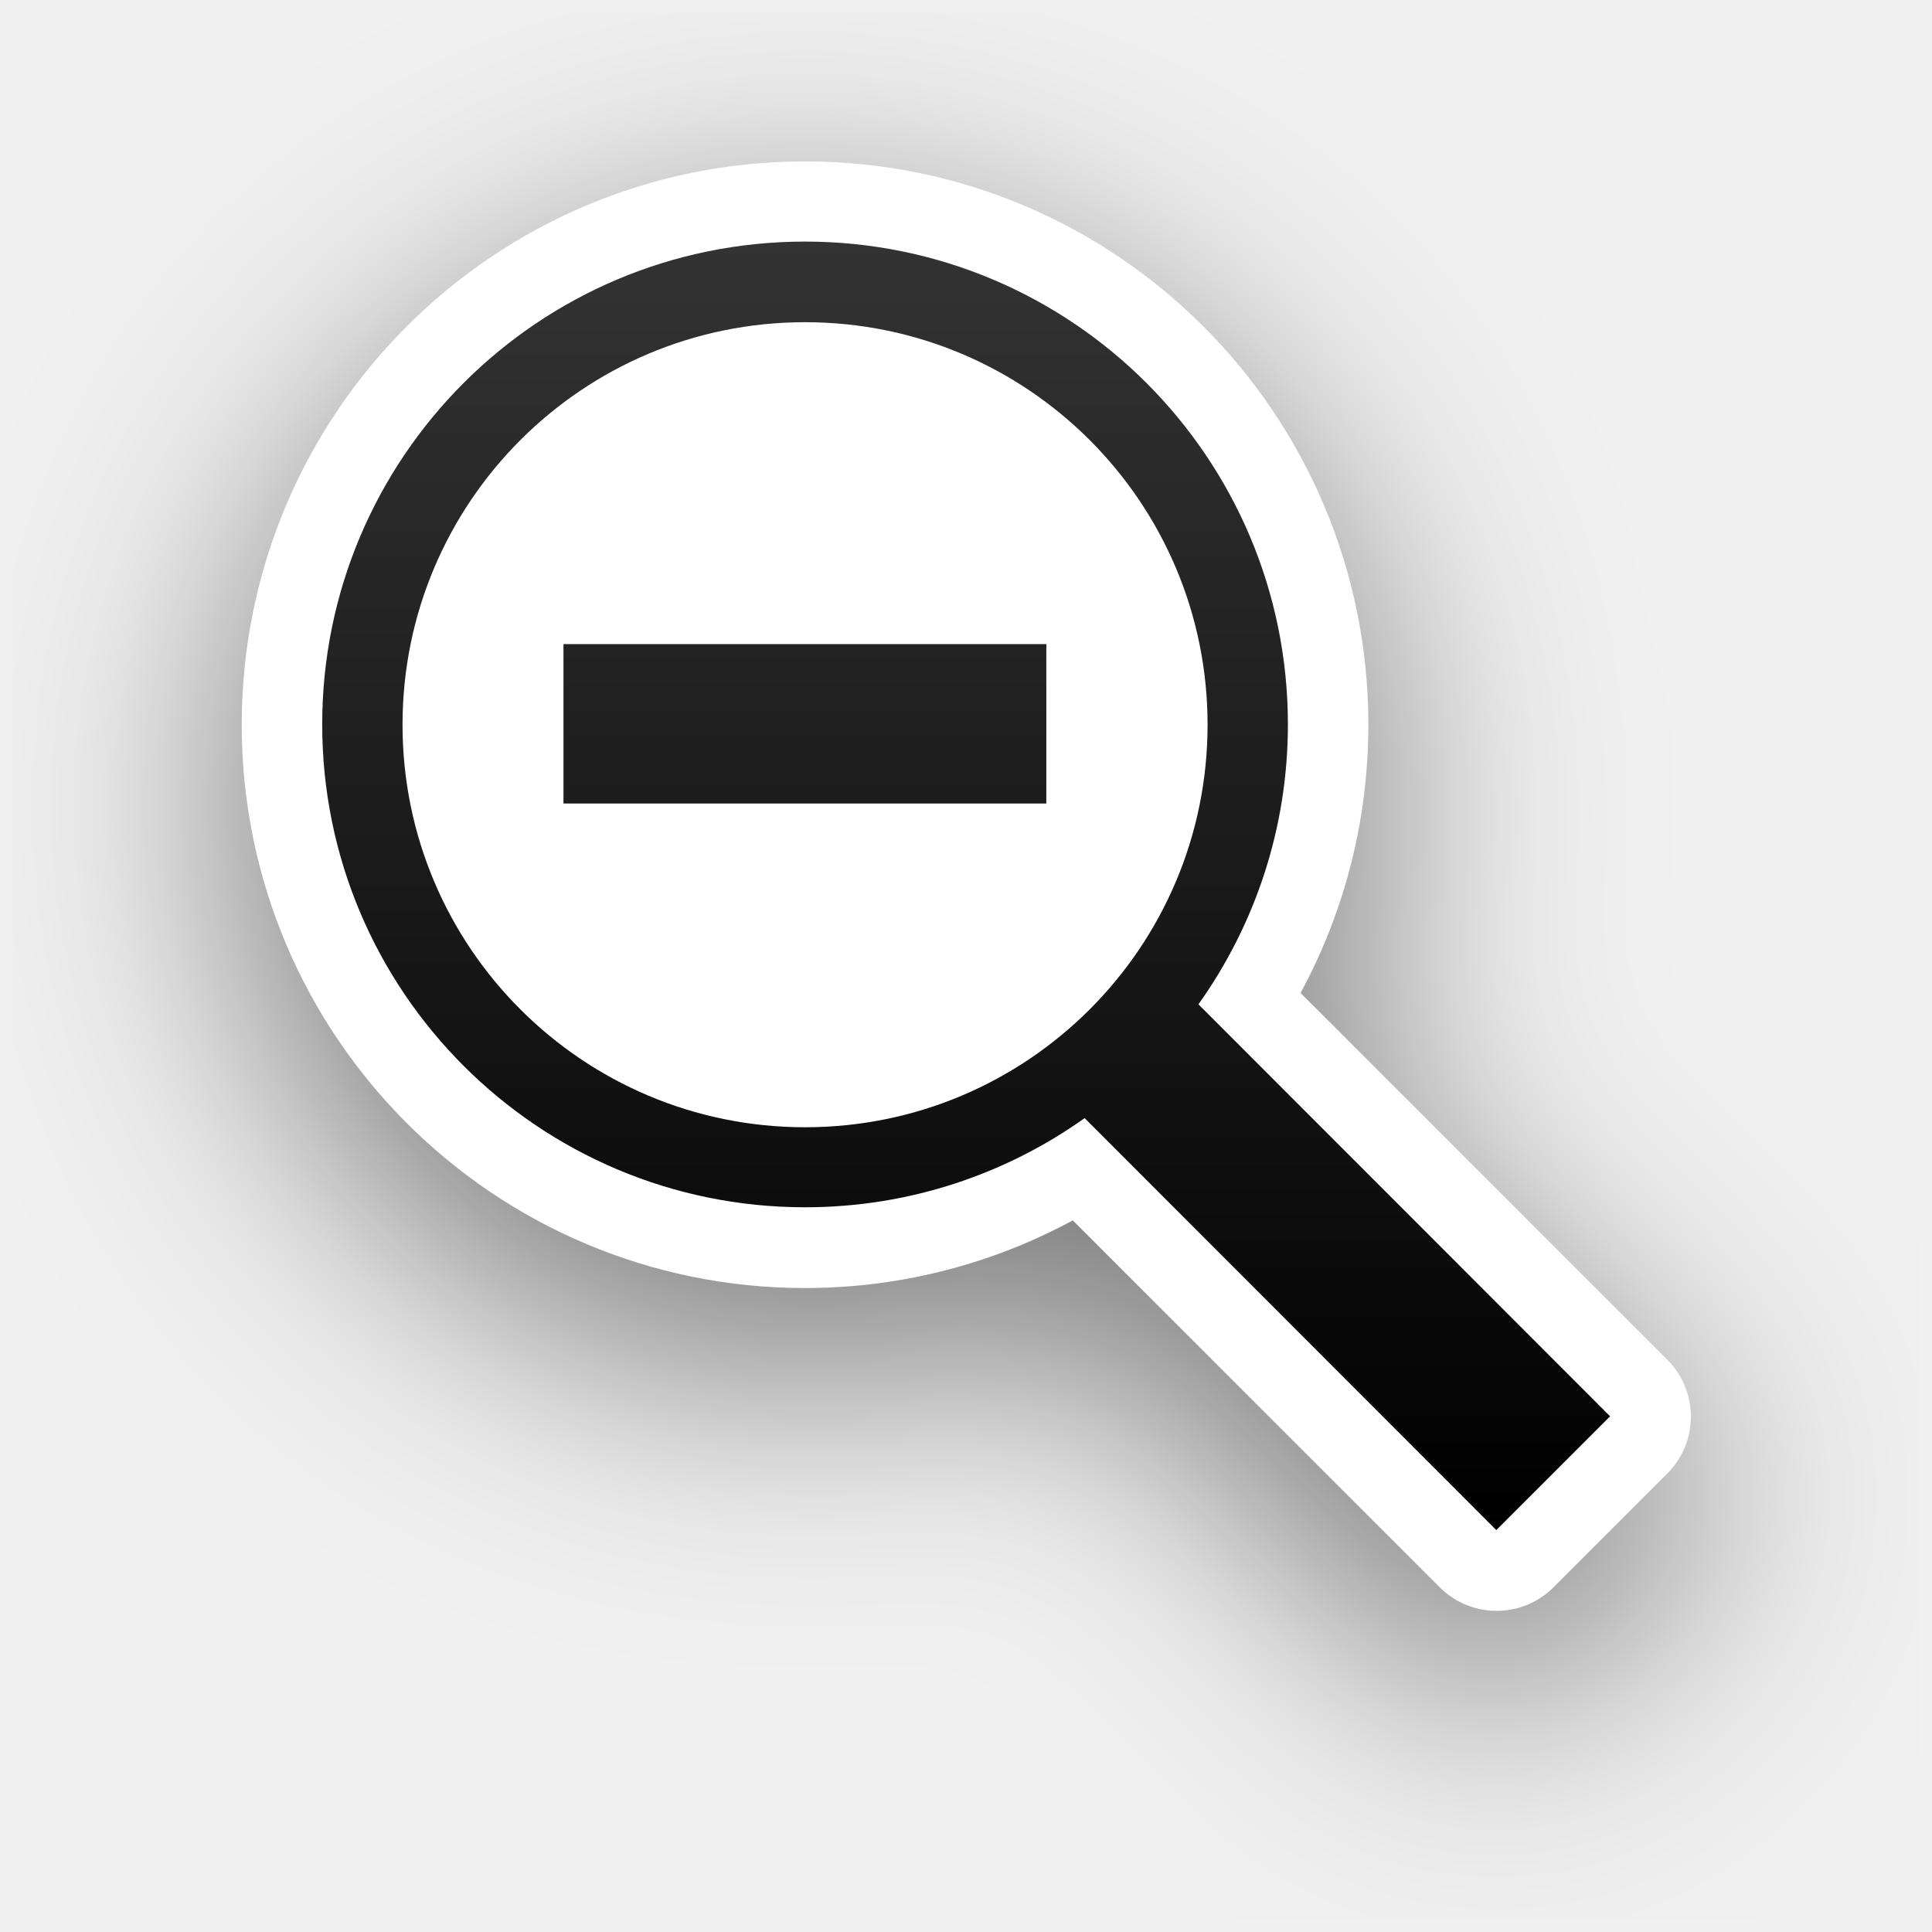
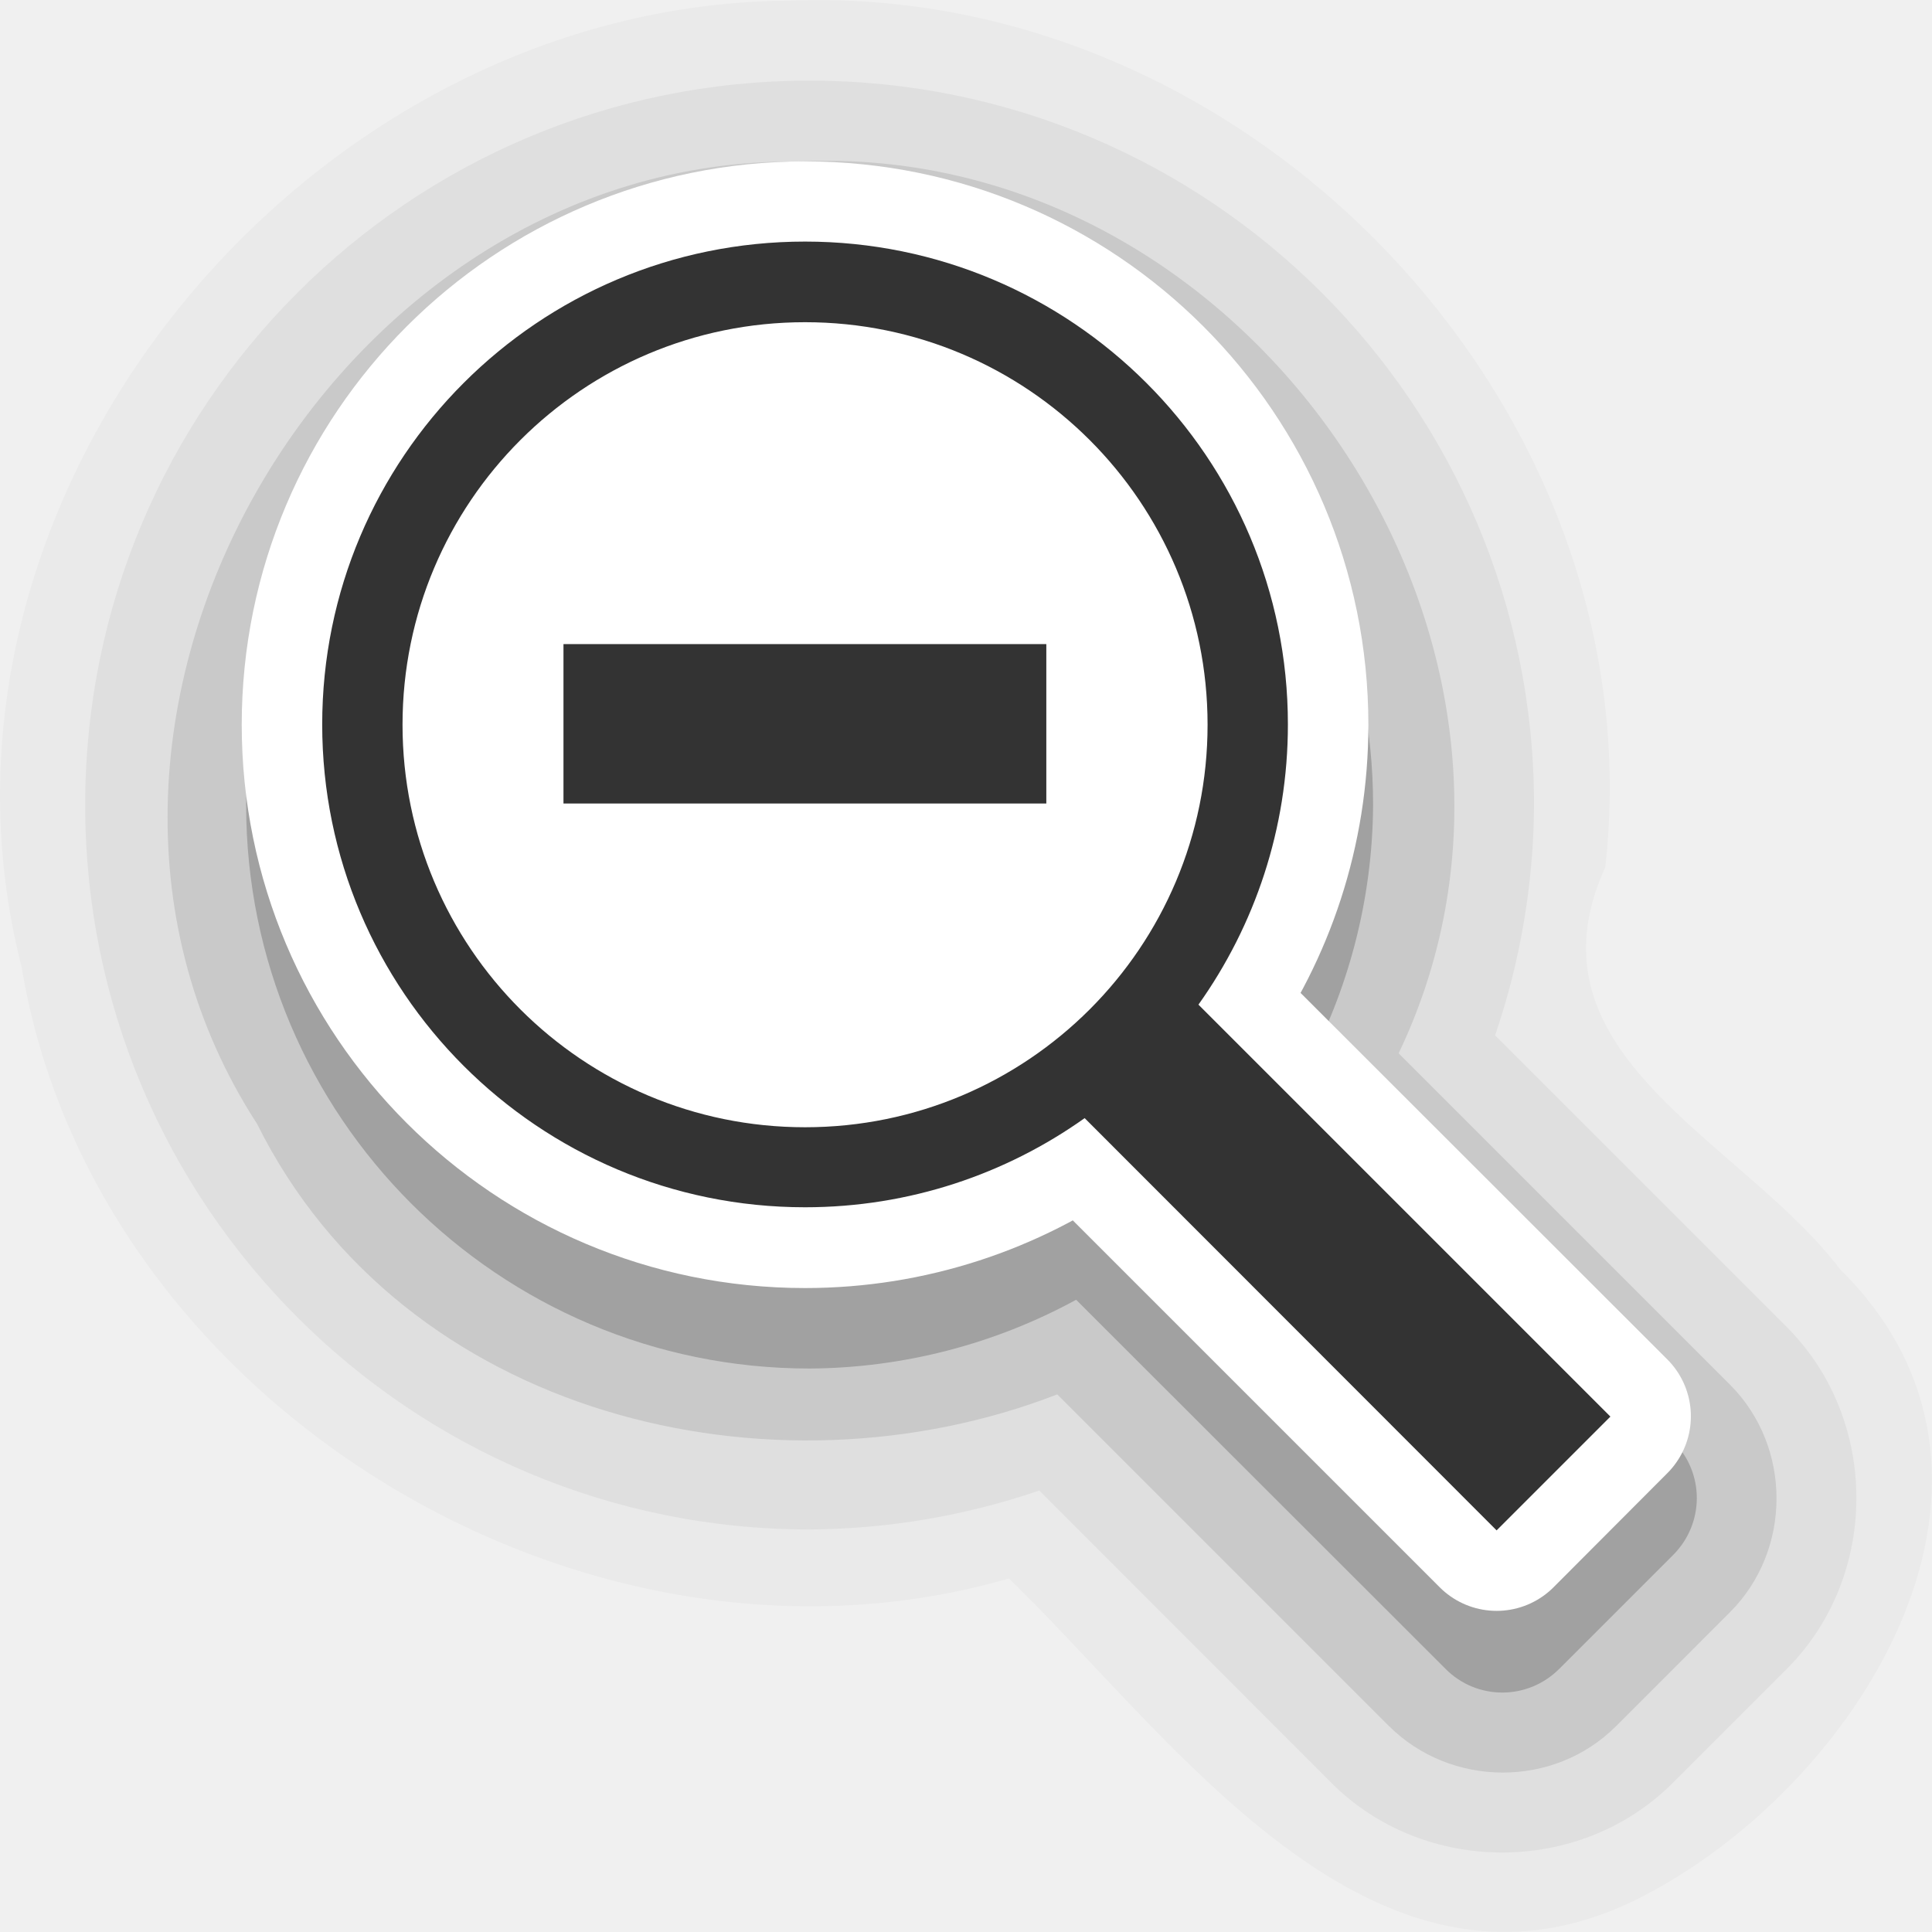
- <svg xmlns="http://www.w3.org/2000/svg" xmlns:xlink="http://www.w3.org/1999/xlink" id="svg922" version="1.1" viewBox="0 0 6.35 6.35" height="24" width="24">
-   <defs id="defs916">
-     <linearGradient xlink:href="#linearGradient13193" id="linearGradient1125" gradientUnits="userSpaceOnUse" gradientTransform="matrix(0.2645833,0,0,0.2645833,-4.928402,290.5244)" x1="35.627" y1="19.492" x2="35.627" y2="3.475" />
-     <linearGradient id="linearGradient13193">
-       <stop id="stop13195" offset="0" style="stop-color:#000000;stop-opacity:1" />
-       <stop id="stop13197" offset="1" style="stop-color:#333333;stop-opacity:1" />
-     </linearGradient>
-     <filter height="1.48" y="-0.24" width="1.48" x="-0.24" id="filter13189" style="color-interpolation-filters:sRGB">
-       <feGaussianBlur id="feGaussianBlur13191" stdDeviation="1.6" />
-     </filter>
-   </defs>
-   <g transform="translate(0,-290.65)" id="layer1">
-     <path transform="matrix(0.2645833,0,0,0.2645833,0.04206875,290.6918)" style="opacity:0.5;vector-effect:none;fill:#000000;fill-opacity:1;fill-rule:nonzero;stroke:#000000;stroke-width:2;stroke-linecap:round;stroke-linejoin:miter;stroke-miterlimit:4;stroke-dasharray:none;stroke-dashoffset:0;stroke-opacity:1;filter:url(#filter13189)" d="m 14.73,13.322 5.116,5.116 -1.414,1.414 -5.117,-5.117 c -0.98,0.697 -2.179,1.107 -3.474,1.107 -3.314,0 -6,-2.686 -6,-6 0,-3.314 2.686,-6 6,-6 3.314,0 6,2.686 6,6 0,1.297 -0.412,2.498 -1.111,3.479 z" id="path114-3" />
-     <path style="opacity:1;vector-effect:none;fill:#ffffff;fill-opacity:1;fill-rule:nonzero;stroke:#ffffff;stroke-width:0.529;stroke-linecap:round;stroke-linejoin:round;stroke-miterlimit:4;stroke-dasharray:none;stroke-dashoffset:0;stroke-opacity:1" d="m 3.939,293.952 1.354,1.354 -0.374,0.374 -1.354,-1.354 c -0.259,0.184 -0.577,0.293 -0.919,0.293 -0.877,0 -1.587,-0.711 -1.587,-1.587 0,-0.877 0.711,-1.587 1.587,-1.587 0.877,0 1.587,0.711 1.587,1.587 0,0.343 -0.109,0.661 -0.294,0.921 z" id="path114-2" />
-     <circle r="2.117" cy="-3.704" cx="294.09" id="circle13229" style="opacity:1;fill:none;fill-opacity:1;stroke:none;stroke-width:0.265;stroke-linecap:round;stroke-linejoin:miter;stroke-miterlimit:4;stroke-dasharray:none;stroke-dashoffset:0;stroke-opacity:1" transform="rotate(90)" />
-     <path style="opacity:1;vector-effect:none;fill:url(#linearGradient1125);fill-opacity:1;fill-rule:nonzero;stroke:none;stroke-width:0.265;stroke-linecap:round;stroke-linejoin:miter;stroke-miterlimit:4;stroke-dasharray:none;stroke-dashoffset:0;stroke-opacity:1" d="m 2.646,291.444 c -0.877,0 -1.587,0.711 -1.587,1.587 0,0.877 0.711,1.587 1.587,1.587 0.343,0 0.66,-0.109 0.919,-0.293 l 1.353,1.354 0.374,-0.374 -1.353,-1.354 c 0.185,-0.26 0.294,-0.577 0.294,-0.92 0,-0.877 -0.711,-1.587 -1.587,-1.587 z m 0,0.265 c 0.731,0 1.323,0.592 1.323,1.323 0,0.731 -0.592,1.323 -1.323,1.323 -0.731,0 -1.323,-0.592 -1.323,-1.323 0,-0.731 0.592,-1.323 1.323,-1.323 z m -0.794,1.058 v 0.524 h 1.587 v -0.524 z" id="path114" />
+ <svg xmlns="http://www.w3.org/2000/svg" id="svg922" version="1.1" viewBox="0 0 6.35 6.35" height="24" width="24" xml:space="preserve">
+   <defs id="defs916" />
+   <path id="path1-5-3" style="font-variation-settings:normal;opacity:0.025;vector-effect:none;fill:#000000;fill-opacity:1;stroke:none;stroke-width:1.059;stroke-linecap:round;stroke-linejoin:round;stroke-miterlimit:4;stroke-dasharray:none;stroke-dashoffset:0;stroke-opacity:1;-inkscape-stroke:none;stop-color:#000000;stop-opacity:1" d="M 2.599,0.002 C 1.01,0.01 -0.327,1.625 0.071,3.178 0.308,4.611 1.922,5.592 3.316,5.188 3.87,5.724 4.538,6.708 5.431,6.216 6.128,5.837 6.735,4.849 6.048,4.172 5.724,3.745 4.995,3.467 5.276,2.851 5.447,1.343 4.115,-0.056 2.599,0.002 Z" />
+   <path id="path1-5" style="font-variation-settings:normal;opacity:0.05;vector-effect:none;fill:#000000;fill-opacity:1;stroke:none;stroke-width:1.058;stroke-linecap:round;stroke-linejoin:round;stroke-miterlimit:4;stroke-dasharray:none;stroke-dashoffset:0;stroke-opacity:1;-inkscape-stroke:none;stop-color:#000000;stop-opacity:1" d="M 2.661 0.265 A 2.381 2.381 0 0 0 0.28 2.646 A 2.381 2.381 0 0 0 2.661 5.027 A 2.381 2.381 0 0 0 3.416 4.899 L 4.376 5.86 C 4.681 6.165 5.193 6.165 5.498 5.86 L 5.873 5.485 C 6.177 5.181 6.178 4.668 5.874 4.363 L 4.914 3.403 A 2.381 2.381 0 0 0 5.042 2.646 A 2.381 2.381 0 0 0 2.661 0.265 z " />
+   <path id="path3" style="color:#000000;opacity:0.1;fill:#000000;stroke-linecap:round;stroke-linejoin:round;-inkscape-stroke:none;font-variation-settings:normal;vector-effect:none;fill-opacity:1;stroke:none;stroke-width:1.058;stroke-miterlimit:4;stroke-dasharray:none;stroke-dashoffset:0;stroke-opacity:1;stop-color:#000000;stop-opacity:1" d="m 2.762,0.529 c -0.047,-0.001 -0.095,-3.6529e-4 -0.143,0.002 C 1.084,0.517 0.003,2.395 0.845,3.694 1.325,4.659 2.539,4.946 3.475,4.583 l 1.089,1.089 c 0.204,0.204 0.543,0.206 0.747,0.002 L 5.686,5.299 c 0.204,-0.204 0.204,-0.544 0,-0.748 L 4.597,3.462 C 5.216,2.167 4.182,0.563 2.762,0.529 Z" />
+   <path id="path1" style="font-variation-settings:normal;opacity:0.2;fill:#000000;fill-opacity:1;stroke:none;stroke-width:1.058;stroke-linecap:round;stroke-linejoin:round;stroke-miterlimit:4;stroke-dasharray:none;stroke-dashoffset:0;stroke-opacity:1;vector-effect:none;-inkscape-stroke:none;stop-color:#000000;stop-opacity:1" d="M 2.661 0.794 A 1.852 1.852 0 0 0 0.809 2.646 A 1.852 1.852 0 0 0 2.661 4.498 A 1.852 1.852 0 0 0 3.537 4.272 L 4.751 5.485 C 4.854 5.589 5.021 5.589 5.125 5.485 L 5.499 5.111 C 5.603 5.007 5.603 4.84 5.499 4.737 L 4.286 3.524 A 1.852 1.852 0 0 0 4.513 2.646 A 1.852 1.852 0 0 0 2.661 0.794 z " />
+   <path style="vector-effect:none;fill:#ffffff;fill-opacity:1;fill-rule:nonzero;stroke:#ffffff;stroke-width:0.529;stroke-linecap:round;stroke-linejoin:round;stroke-miterlimit:4;stroke-dasharray:none;stroke-dashoffset:0;stroke-opacity:1" d="M 3.939,3.302 5.293,4.655 4.919,5.03 3.565,3.676 C 3.306,3.86 2.988,3.969 2.646,3.969 c -0.877,0 -1.587,-0.711 -1.587,-1.587 0,-0.877 0.711,-1.587 1.587,-1.587 0.877,0 1.587,0.711 1.587,1.587 0,0.343 -0.109,0.661 -0.294,0.921 z" id="path114-2" />
+   <circle r="2.117" cy="-3.704" cx="3.44" id="circle13229" style="fill:none;fill-opacity:1;stroke:none;stroke-width:0.265;stroke-linecap:round;stroke-linejoin:miter;stroke-miterlimit:4;stroke-dasharray:none;stroke-dashoffset:0;stroke-opacity:1" transform="rotate(90)" />
+   <path style="vector-effect:none;fill:#333333;fill-opacity:1;fill-rule:nonzero;stroke:none;stroke-width:1.058;stroke-linecap:round;stroke-linejoin:round;stroke-miterlimit:4;stroke-dasharray:none;stroke-dashoffset:0;stroke-opacity:1;font-variation-settings:normal;opacity:1;-inkscape-stroke:none;stop-color:#000000;stop-opacity:1" d="m 2.646,0.794 c -0.877,0 -1.587,0.711 -1.587,1.587 0,0.877 0.711,1.587 1.587,1.587 0.343,0 0.66,-0.109 0.919,-0.293 L 4.919,5.03 5.293,4.656 3.939,3.302 C 4.124,3.042 4.233,2.724 4.233,2.381 c 0,-0.877 -0.711,-1.587 -1.587,-1.587 z m 0,0.265 c 0.731,0 1.323,0.592 1.323,1.323 0,0.731 -0.592,1.323 -1.323,1.323 -0.731,0 -1.323,-0.592 -1.323,-1.323 0,-0.731 0.592,-1.323 1.323,-1.323 z m -0.794,1.058 v 0.524 h 1.587 v -0.524 z" id="path114-5" />
+   <g transform="matrix(0.2645833,0,0,0.2645833,2.150105,-42.617)" id="layer2" style="display:none">
+     <rect style="color:#000000;display:block;overflow:visible;visibility:visible;opacity:0.3;fill:#000000;fill-opacity:1;fill-rule:nonzero;stroke:none;stroke-width:1;marker:none;enable-background:accumulate" id="left_ptr" width="24" height="24" x="15" y="160" />
+     <rect y="160" x="50" height="24" width="24" id="hand1" style="color:#000000;display:block;overflow:visible;visibility:visible;opacity:0.3;fill:#000000;fill-opacity:1;fill-rule:nonzero;stroke:none;stroke-width:1;marker:none;enable-background:accumulate" />
+     <rect style="color:#000000;display:block;overflow:visible;visibility:visible;opacity:0.3;fill:#000000;fill-opacity:1;fill-rule:nonzero;stroke:none;stroke-width:1;marker:none;enable-background:accumulate" id="hand2" width="24" height="24" x="190" y="160" />
+     <rect style="color:#000000;display:block;overflow:visible;visibility:visible;opacity:0.3;fill:#000000;fill-opacity:1;fill-rule:nonzero;stroke:none;stroke-width:1;marker:none;enable-background:accumulate" id="grabbing" width="24" height="24" x="85" y="160" />
+     <rect y="160" x="120" height="24" width="24" id="plus" style="color:#000000;display:block;overflow:visible;visibility:visible;opacity:0.3;fill:#000000;fill-opacity:1;fill-rule:nonzero;stroke:none;stroke-width:1;marker:none;enable-background:accumulate" />
+     <rect style="color:#000000;display:block;overflow:visible;visibility:visible;opacity:0.3;fill:#000000;fill-opacity:1;fill-rule:nonzero;stroke:none;stroke-width:1;marker:none;enable-background:accumulate" id="right_ptr" width="24" height="24" x="155" y="160" />
+     <rect y="160" x="224.938" height="24" width="24.062" id="pencil" style="color:#000000;display:block;overflow:visible;visibility:visible;opacity:0.3;fill:#000000;fill-opacity:1;fill-rule:nonzero;stroke:none;stroke-width:1;marker:none;enable-background:accumulate" />
+     <rect style="color:#000000;display:block;overflow:visible;visibility:visible;opacity:0.3;fill:#000000;fill-opacity:1;fill-rule:nonzero;stroke:none;stroke-width:1;marker:none;enable-background:accumulate" id="xterm" width="24" height="24" x="260" y="160" />
+     <rect y="364" x="14" height="24" width="24" id="left_ptr_watch_0001" style="color:#000000;display:block;overflow:visible;visibility:visible;opacity:0.3;fill:#000000;fill-opacity:1;fill-rule:nonzero;stroke:none;stroke-width:1;marker:none;enable-background:accumulate" />
+     <rect y="337" x="14" height="24" width="24" id="watch_0001" style="color:#000000;display:block;overflow:visible;visibility:visible;opacity:0.3;fill:#000000;fill-opacity:1;fill-rule:nonzero;stroke:none;stroke-width:1;marker:none;enable-background:accumulate" />
+     <rect style="color:#000000;display:block;overflow:visible;visibility:visible;opacity:0.3;fill:#000000;fill-opacity:1;fill-rule:nonzero;stroke:none;stroke-width:1;marker:none;enable-background:accumulate" id="bottom_side" width="24" height="24" x="85" y="195" />
+     <rect y="195" x="120" height="24" width="24" id="top_side" style="color:#000000;display:block;overflow:visible;visibility:visible;opacity:0.3;fill:#000000;fill-opacity:1;fill-rule:nonzero;stroke:none;stroke-width:1;marker:none;enable-background:accumulate" />
+     <rect style="color:#000000;display:block;overflow:visible;visibility:visible;opacity:0.3;fill:#000000;fill-opacity:1;fill-rule:nonzero;stroke:none;stroke-width:1;marker:none;enable-background:accumulate" id="right_side" width="24" height="24" x="155" y="195" />
+     <rect y="195" x="189.938" height="24" width="24.062" id="left_side" style="color:#000000;display:block;overflow:visible;visibility:visible;opacity:0.3;fill:#000000;fill-opacity:1;fill-rule:nonzero;stroke:none;stroke-width:1;marker:none;enable-background:accumulate" />
+     <rect style="color:#000000;display:block;overflow:visible;visibility:visible;opacity:0.3;fill:#000000;fill-opacity:1;fill-rule:nonzero;stroke:none;stroke-width:1;marker:none;enable-background:accumulate" id="bottom_left_corner" width="24" height="24" x="225" y="195" />
+     <rect y="195" x="260" height="24" width="24" id="bottom_right_corner" style="color:#000000;display:block;overflow:visible;visibility:visible;opacity:0.3;fill:#000000;fill-opacity:1;fill-rule:nonzero;stroke:none;stroke-width:1;marker:none;enable-background:accumulate" />
+     <rect style="color:#000000;display:block;overflow:visible;visibility:visible;opacity:0.3;fill:#000000;fill-opacity:1;fill-rule:nonzero;stroke:none;stroke-width:1;marker:none;enable-background:accumulate" id="top_left_corner" width="24" height="24" x="295" y="195" />
+     <rect style="color:#000000;display:block;overflow:visible;visibility:visible;opacity:0.3;fill:#000000;fill-opacity:1;fill-rule:nonzero;stroke:none;stroke-width:1;marker:none;enable-background:accumulate" id="question_arrow" width="24" height="24" x="15" y="195" />
+     <rect y="195" x="330" height="24" width="24" id="top_right_corner" style="color:#000000;display:block;overflow:visible;visibility:visible;opacity:0.3;fill:#000000;fill-opacity:1;fill-rule:nonzero;stroke:none;stroke-width:1;marker:none;enable-background:accumulate" />
+     <rect style="color:#000000;display:block;overflow:visible;visibility:visible;opacity:0.3;fill:#000000;fill-opacity:1;fill-rule:nonzero;stroke:none;stroke-width:1;marker:none;enable-background:accumulate" id="X_cursor" width="24" height="24" x="330" y="160" />
+     <rect style="color:#000000;display:block;overflow:visible;visibility:visible;opacity:0.3;fill:#000000;fill-opacity:1;fill-rule:nonzero;stroke:none;stroke-width:1;marker:none;enable-background:accumulate" id="lr_angle" width="24" height="24" x="50" y="230.061" />
+     <rect y="230.061" x="85" height="24" width="24" id="ul_angle" style="color:#000000;display:block;overflow:visible;visibility:visible;opacity:0.3;fill:#000000;fill-opacity:1;fill-rule:nonzero;stroke:none;stroke-width:1;marker:none;enable-background:accumulate" />
+     <rect style="color:#000000;display:block;overflow:visible;visibility:visible;opacity:0.3;fill:#000000;fill-opacity:1;fill-rule:nonzero;stroke:none;stroke-width:1;marker:none;enable-background:accumulate" id="ur_angle" width="24" height="24" x="120" y="230.061" />
+     <rect y="230.061" x="155" height="24" width="24" id="top_tee" style="color:#000000;display:block;overflow:visible;visibility:visible;opacity:0.3;fill:#000000;fill-opacity:1;fill-rule:nonzero;stroke:none;stroke-width:1;marker:none;enable-background:accumulate" />
+     <rect style="color:#000000;display:block;overflow:visible;visibility:visible;opacity:0.3;fill:#000000;fill-opacity:1;fill-rule:nonzero;stroke:none;stroke-width:1;marker:none;enable-background:accumulate" id="bottom_tee" width="24.062" height="24" x="189.938" y="230.061" />
+     <rect y="230.061" x="225" height="24" width="24" id="left_tee" style="color:#000000;display:block;overflow:visible;visibility:visible;opacity:0.3;fill:#000000;fill-opacity:1;fill-rule:nonzero;stroke:none;stroke-width:1;marker:none;enable-background:accumulate" />
+     <rect style="color:#000000;display:block;overflow:visible;visibility:visible;opacity:0.3;fill:#000000;fill-opacity:1;fill-rule:nonzero;stroke:none;stroke-width:1;marker:none;enable-background:accumulate" id="right_tee" width="24" height="24" x="260" y="230.061" />
+     <rect y="230.061" x="295" height="23.939" width="24" id="copy" style="color:#000000;display:block;overflow:visible;visibility:visible;opacity:0.3;fill:#000000;fill-opacity:1;fill-rule:nonzero;stroke:none;stroke-width:1;marker:none;enable-background:accumulate" />
+     <rect y="230.061" x="15" height="24" width="24" id="ll_angle" style="color:#000000;display:block;overflow:visible;visibility:visible;opacity:0.3;fill:#000000;fill-opacity:1;fill-rule:nonzero;stroke:none;stroke-width:1;marker:none;enable-background:accumulate" />
+     <rect style="color:#000000;display:block;overflow:visible;visibility:visible;opacity:0.3;fill:#000000;fill-opacity:1;fill-rule:nonzero;stroke:none;stroke-width:1;marker:none;enable-background:accumulate" id="move" width="24" height="24" x="330" y="230.061" />
+     <rect y="265.033" x="50" height="24" width="24" id="circle" style="color:#000000;display:block;overflow:visible;visibility:visible;opacity:0.3;fill:#000000;fill-opacity:1;fill-rule:nonzero;stroke:none;stroke-width:1;marker:none;enable-background:accumulate" />
+     <rect style="color:#000000;display:block;overflow:visible;visibility:visible;opacity:0.3;fill:#000000;fill-opacity:1;fill-rule:nonzero;stroke:none;stroke-width:1;marker:none;enable-background:accumulate" id="link" width="24" height="24" x="15" y="265.033" />
+     <rect style="color:#000000;display:block;overflow:visible;visibility:visible;opacity:0.3;fill:#000000;fill-opacity:1;fill-rule:nonzero;stroke:none;stroke-width:1;marker:none;enable-background:accumulate" id="crossed_circle" width="24" height="24.033" x="85" y="265" />
+     <rect y="265" x="120" height="24" width="24" id="cross" style="color:#000000;display:block;overflow:visible;visibility:visible;opacity:0.3;fill:#000000;fill-opacity:1;fill-rule:nonzero;stroke:none;stroke-width:1;marker:none;enable-background:accumulate" />
+     <rect style="color:#000000;display:block;overflow:visible;visibility:visible;opacity:0.3;fill:#000000;fill-opacity:1;fill-rule:nonzero;stroke:none;stroke-width:1;marker:none;enable-background:accumulate" id="crosshair" width="24" height="24" x="155" y="265" />
+     <rect style="color:#000000;display:block;overflow:visible;visibility:visible;opacity:0.3;fill:#000000;fill-opacity:1;fill-rule:nonzero;stroke:none;stroke-width:1;marker:none;enable-background:accumulate" id="dnd-ask" width="24" height="24" x="224" y="265.033" />
+     <rect y="265.033" x="189" height="24" width="24" id="dnd-none" style="color:#000000;display:block;overflow:visible;visibility:visible;opacity:0.3;fill:#000000;fill-opacity:1;fill-rule:nonzero;stroke:none;stroke-width:1;marker:none;enable-background:accumulate" />
+     <rect y="265" x="259" height="24.033" width="24" id="dnd-copy" style="color:#000000;display:block;overflow:visible;visibility:visible;opacity:0.3;fill:#000000;fill-opacity:1;fill-rule:nonzero;stroke:none;stroke-width:1;marker:none;enable-background:accumulate" />
+     <rect style="color:#000000;display:block;overflow:visible;visibility:visible;opacity:0.3;fill:#000000;fill-opacity:1;fill-rule:nonzero;stroke:none;stroke-width:1;marker:none;enable-background:accumulate" id="dnd-link" width="24" height="24" x="294" y="265" />
+     <rect y="265" x="329" height="24" width="24" id="dnd-move" style="color:#000000;display:block;overflow:visible;visibility:visible;opacity:0.3;fill:#000000;fill-opacity:1;fill-rule:nonzero;stroke:none;stroke-width:1;marker:none;enable-background:accumulate" />
+     <rect style="color:#000000;display:block;overflow:visible;visibility:visible;opacity:0.3;fill:#000000;fill-opacity:1;fill-rule:nonzero;stroke:none;stroke-width:1;marker:none;enable-background:accumulate" id="bd_double_arrow" width="24" height="24" x="50" y="300" />
+     <rect y="300" x="15" height="24" width="24" id="fd_double_arrow" style="color:#000000;display:block;overflow:visible;visibility:visible;opacity:0.3;fill:#000000;fill-opacity:1;fill-rule:nonzero;stroke:none;stroke-width:1;marker:none;enable-background:accumulate" />
+     <rect y="299.967" x="85" height="24.033" width="24" id="sb_v_double_arrow" style="color:#000000;display:block;overflow:visible;visibility:visible;opacity:0.3;fill:#000000;fill-opacity:1;fill-rule:nonzero;stroke:none;stroke-width:1;marker:none;enable-background:accumulate" />
+     <rect style="color:#000000;display:block;overflow:visible;visibility:visible;opacity:0.3;fill:#000000;fill-opacity:1;fill-rule:nonzero;stroke:none;stroke-width:1;marker:none;enable-background:accumulate" id="sb_h_double_arrow" width="24" height="24" x="120" y="299.967" />
+     <rect y="299.967" x="155" height="24" width="24" id="sb_right_arrow" style="color:#000000;display:block;overflow:visible;visibility:visible;opacity:0.3;fill:#000000;fill-opacity:1;fill-rule:nonzero;stroke:none;stroke-width:1;marker:none;enable-background:accumulate" />
+     <rect y="300" x="224" height="24" width="24" id="sb_up_arrow" style="color:#000000;display:block;overflow:visible;visibility:visible;opacity:0.3;fill:#000000;fill-opacity:1;fill-rule:nonzero;stroke:none;stroke-width:1;marker:none;enable-background:accumulate" />
+     <rect style="color:#000000;display:block;overflow:visible;visibility:visible;opacity:0.3;fill:#000000;fill-opacity:1;fill-rule:nonzero;stroke:none;stroke-width:1;marker:none;enable-background:accumulate" id="sb_left_arrow" width="24" height="24" x="189" y="300" />
+     <rect style="color:#000000;display:block;overflow:visible;visibility:visible;opacity:0.3;fill:#000000;fill-opacity:1;fill-rule:nonzero;stroke:none;stroke-width:1;marker:none;enable-background:accumulate" id="sb_down_arrow" width="24" height="24.033" x="259" y="299.967" />
+     <rect y="299.967" x="294" height="24.033" width="24" id="tcross" style="color:#000000;display:block;overflow:visible;visibility:visible;opacity:0.3;fill:#000000;fill-opacity:1;fill-rule:nonzero;stroke:none;stroke-width:1;marker:none;enable-background:accumulate" />
+     <rect style="color:#000000;display:block;overflow:visible;visibility:visible;opacity:0.3;fill:#000000;fill-opacity:1;fill-rule:nonzero;stroke:none;stroke-width:1;marker:none;enable-background:accumulate" id="dotbox" width="24" height="24" x="329" y="300" />
+     <rect style="color:#000000;display:block;overflow:visible;visibility:visible;opacity:0.3;fill:#000000;fill-opacity:1;fill-rule:nonzero;stroke:none;stroke-width:1;marker:none;enable-background:accumulate" id="watch_0002" width="24" height="24" x="42" y="337" />
+     <rect style="color:#000000;display:block;overflow:visible;visibility:visible;opacity:0.3;fill:#000000;fill-opacity:1;fill-rule:nonzero;stroke:none;stroke-width:1;marker:none;enable-background:accumulate" id="watch_0003" width="24" height="24" x="70" y="337" />
+     <rect y="337" x="98" height="24" width="24" id="watch_0004" style="color:#000000;display:block;overflow:visible;visibility:visible;opacity:0.3;fill:#000000;fill-opacity:1;fill-rule:nonzero;stroke:none;stroke-width:1;marker:none;enable-background:accumulate" />
+     <rect style="color:#000000;display:block;overflow:visible;visibility:visible;opacity:0.3;fill:#000000;fill-opacity:1;fill-rule:nonzero;stroke:none;stroke-width:1;marker:none;enable-background:accumulate" id="watch_0005" width="24" height="24" x="126" y="337" />
+     <rect y="337" x="154" height="24" width="24" id="watch_0006" style="color:#000000;display:block;overflow:visible;visibility:visible;opacity:0.3;fill:#000000;fill-opacity:1;fill-rule:nonzero;stroke:none;stroke-width:1;marker:none;enable-background:accumulate" />
+     <rect y="337" x="182" height="24" width="24" id="watch_0007" style="color:#000000;display:block;overflow:visible;visibility:visible;opacity:0.3;fill:#000000;fill-opacity:1;fill-rule:nonzero;stroke:none;stroke-width:1;marker:none;enable-background:accumulate" />
+     <rect style="color:#000000;display:block;overflow:visible;visibility:visible;opacity:0.3;fill:#000000;fill-opacity:1;fill-rule:nonzero;stroke:none;stroke-width:1;marker:none;enable-background:accumulate" id="watch_0008" width="24" height="24" x="210" y="337" />
+     <rect style="color:#000000;display:block;overflow:visible;visibility:visible;opacity:0.3;fill:#000000;fill-opacity:1;fill-rule:nonzero;stroke:none;stroke-width:1;marker:none;enable-background:accumulate" id="left_ptr_watch_0002" width="24" height="24" x="42" y="364" />
+     <rect y="364" x="70" height="24" width="24" id="left_ptr_watch_0003" style="color:#000000;display:block;overflow:visible;visibility:visible;opacity:0.3;fill:#000000;fill-opacity:1;fill-rule:nonzero;stroke:none;stroke-width:1;marker:none;enable-background:accumulate" />
+     <rect y="364" x="98" height="24" width="24" id="left_ptr_watch_0004" style="color:#000000;display:block;overflow:visible;visibility:visible;opacity:0.3;fill:#000000;fill-opacity:1;fill-rule:nonzero;stroke:none;stroke-width:1;marker:none;enable-background:accumulate" />
+     <rect style="color:#000000;display:block;overflow:visible;visibility:visible;opacity:0.3;fill:#000000;fill-opacity:1;fill-rule:nonzero;stroke:none;stroke-width:1;marker:none;enable-background:accumulate" id="left_ptr_watch_0005" width="24" height="24" x="126" y="364" />
+     <rect y="364" x="154" height="24" width="24" id="left_ptr_watch_0006" style="color:#000000;display:block;overflow:visible;visibility:visible;opacity:0.3;fill:#000000;fill-opacity:1;fill-rule:nonzero;stroke:none;stroke-width:1;marker:none;enable-background:accumulate" />
+     <rect style="color:#000000;display:block;overflow:visible;visibility:visible;opacity:0.3;fill:#000000;fill-opacity:1;fill-rule:nonzero;stroke:none;stroke-width:1;marker:none;enable-background:accumulate" id="left_ptr_watch_0007" width="24" height="24" x="182" y="364" />
+     <rect style="color:#000000;display:block;overflow:visible;visibility:visible;opacity:0.3;fill:#000000;fill-opacity:1;fill-rule:nonzero;stroke:none;stroke-width:1;marker:none;enable-background:accumulate" id="left_ptr_watch_0008" width="24" height="24" x="210" y="364" />
+     <rect style="color:#000000;display:block;overflow:visible;visibility:visible;opacity:0.3;fill:#000000;fill-opacity:1;fill-rule:nonzero;stroke:none;stroke-width:1;marker:none;enable-background:accumulate" id="watch_0009" width="24" height="24" x="238" y="337" />
+     <rect y="337" x="266" height="24" width="24" id="watch_0010" style="color:#000000;display:block;overflow:visible;visibility:visible;opacity:0.3;fill:#000000;fill-opacity:1;fill-rule:nonzero;stroke:none;stroke-width:1;marker:none;enable-background:accumulate" />
+     <rect y="337" x="294" height="24" width="24" id="watch_0011" style="color:#000000;display:block;overflow:visible;visibility:visible;opacity:0.3;fill:#000000;fill-opacity:1;fill-rule:nonzero;stroke:none;stroke-width:1;marker:none;enable-background:accumulate" />
+     <rect style="color:#000000;display:block;overflow:visible;visibility:visible;opacity:0.3;fill:#000000;fill-opacity:1;fill-rule:nonzero;stroke:none;stroke-width:1;marker:none;enable-background:accumulate" id="watch_0012" width="24" height="24" x="322" y="337" />
+     <rect y="337" x="350" height="24" width="24" id="watch_0013" style="color:#000000;display:block;overflow:visible;visibility:visible;opacity:0.3;fill:#000000;fill-opacity:1;fill-rule:nonzero;stroke:none;stroke-width:1;marker:none;enable-background:accumulate" />
+     <rect style="color:#000000;display:block;overflow:visible;visibility:visible;opacity:0.3;fill:#000000;fill-opacity:1;fill-rule:nonzero;stroke:none;stroke-width:1;marker:none;enable-background:accumulate" id="watch_0014" width="24" height="24" x="378" y="337" />
+     <rect style="color:#000000;display:block;overflow:visible;visibility:visible;opacity:0.3;fill:#000000;fill-opacity:1;fill-rule:nonzero;stroke:none;stroke-width:1;marker:none;enable-background:accumulate" id="watch_0015" width="24" height="24" x="406" y="337" />
+     <rect y="337" x="434" height="24" width="24" id="watch_0016" style="color:#000000;display:block;overflow:visible;visibility:visible;opacity:0.3;fill:#000000;fill-opacity:1;fill-rule:nonzero;stroke:none;stroke-width:1;marker:none;enable-background:accumulate" />
  </g>
+   <g style="display:inline" id="g3532-1" transform="matrix(0.297244,0,-0.1888204,0.333569,49.69511,-0.8394366)" />
+   <g style="display:inline;fill:#fce94f;stroke:none" id="g3557-05" transform="matrix(0.297244,0,-0.1888204,0.333569,49.69511,-0.8394366)" />
+   <g id="layer10" style="display:inline" transform="matrix(0.3023809,0,0,0.3023809,-135.6573,134.2055)" />
+   <g id="layer13" style="display:inline" transform="matrix(0.3023809,0,0,0.3023809,-135.6573,134.2055)" />
+   <g id="layer14" transform="matrix(0.3023809,0,0,0.3023809,-135.6573,134.2055)" />
+   <g id="layer15" style="display:inline" transform="matrix(0.3023809,0,0,0.3023809,-135.6573,134.2055)" />
+   <g id="g71291" style="display:inline" transform="matrix(0.3023809,0,0,0.3023809,-135.6573,134.2055)" />
+   <g id="g4953" style="display:inline" transform="matrix(0.3023809,0,0,0.3023809,-135.6573,134.2055)" />
+   <g id="layer12" style="display:inline" transform="matrix(0.3023809,0,0,0.3023809,-135.6573,134.2055)" />
+   <g style="display:inline;fill:#3a4351;fill-opacity:1" id="g3532-1-2" transform="matrix(0.297244,0,-0.1888204,0.333569,49.69511,-0.8394363)" />
+   <g style="display:inline;fill:#3a4351;fill-opacity:1;stroke:none" id="g3557-05-9" transform="matrix(0.297244,0,-0.1888204,0.333569,49.69511,-0.8394363)" />
+   <g id="layer10-2" style="display:inline;fill:#3a4351;fill-opacity:1" transform="matrix(0.3023809,0,0,0.3023809,-135.6573,134.2055)" />
+   <g id="layer13-5" style="display:inline;fill:#3a4351;fill-opacity:1" transform="matrix(0.3023809,0,0,0.3023809,-135.6573,134.2055)" />
+   <g style="fill:#3a4351;fill-opacity:1" id="layer14-4" transform="matrix(0.3023809,0,0,0.3023809,-135.6573,134.2055)" />
+   <g id="layer15-3" style="display:inline;fill:#3a4351;fill-opacity:1" transform="matrix(0.3023809,0,0,0.3023809,-135.6573,134.2055)" />
+   <g id="g71291-8" style="display:inline;fill:#3a4351;fill-opacity:1" transform="matrix(0.3023809,0,0,0.3023809,-135.6573,134.2055)" />
+   <g id="g4953-4" style="display:inline;fill:#3a4351;fill-opacity:1" transform="matrix(0.3023809,0,0,0.3023809,-135.6573,134.2055)" />
+   <g id="layer12-6" style="display:inline;fill:#3a4351;fill-opacity:1" transform="matrix(0.3023809,0,0,0.3023809,-135.6573,134.2055)" />
+   <g id="layer10-9" style="display:inline" transform="matrix(0.2645833,0,0,0.2645833,-79.19231,153.2217)" />
+   <g id="layer13-6" style="display:inline" transform="matrix(0.2645833,0,0,0.2645833,-79.19231,153.2217)" />
+   <g id="layer14-1" transform="matrix(0.2645833,0,0,0.2645833,-79.19231,153.2217)" />
+   <g id="layer15-0" style="display:inline" transform="matrix(0.2645833,0,0,0.2645833,-79.19231,153.2217)" />
+   <g id="g71291-3" style="display:inline" transform="matrix(0.2645833,0,0,0.2645833,-79.19231,153.2217)" />
+   <g id="g4953-7" style="display:inline" transform="matrix(0.2645833,0,0,0.2645833,-79.19231,153.2217)" />
+   <g id="layer12-65" style="display:inline" transform="matrix(0.2645833,0,0,0.2645833,-79.19231,153.2217)" />
</svg>
